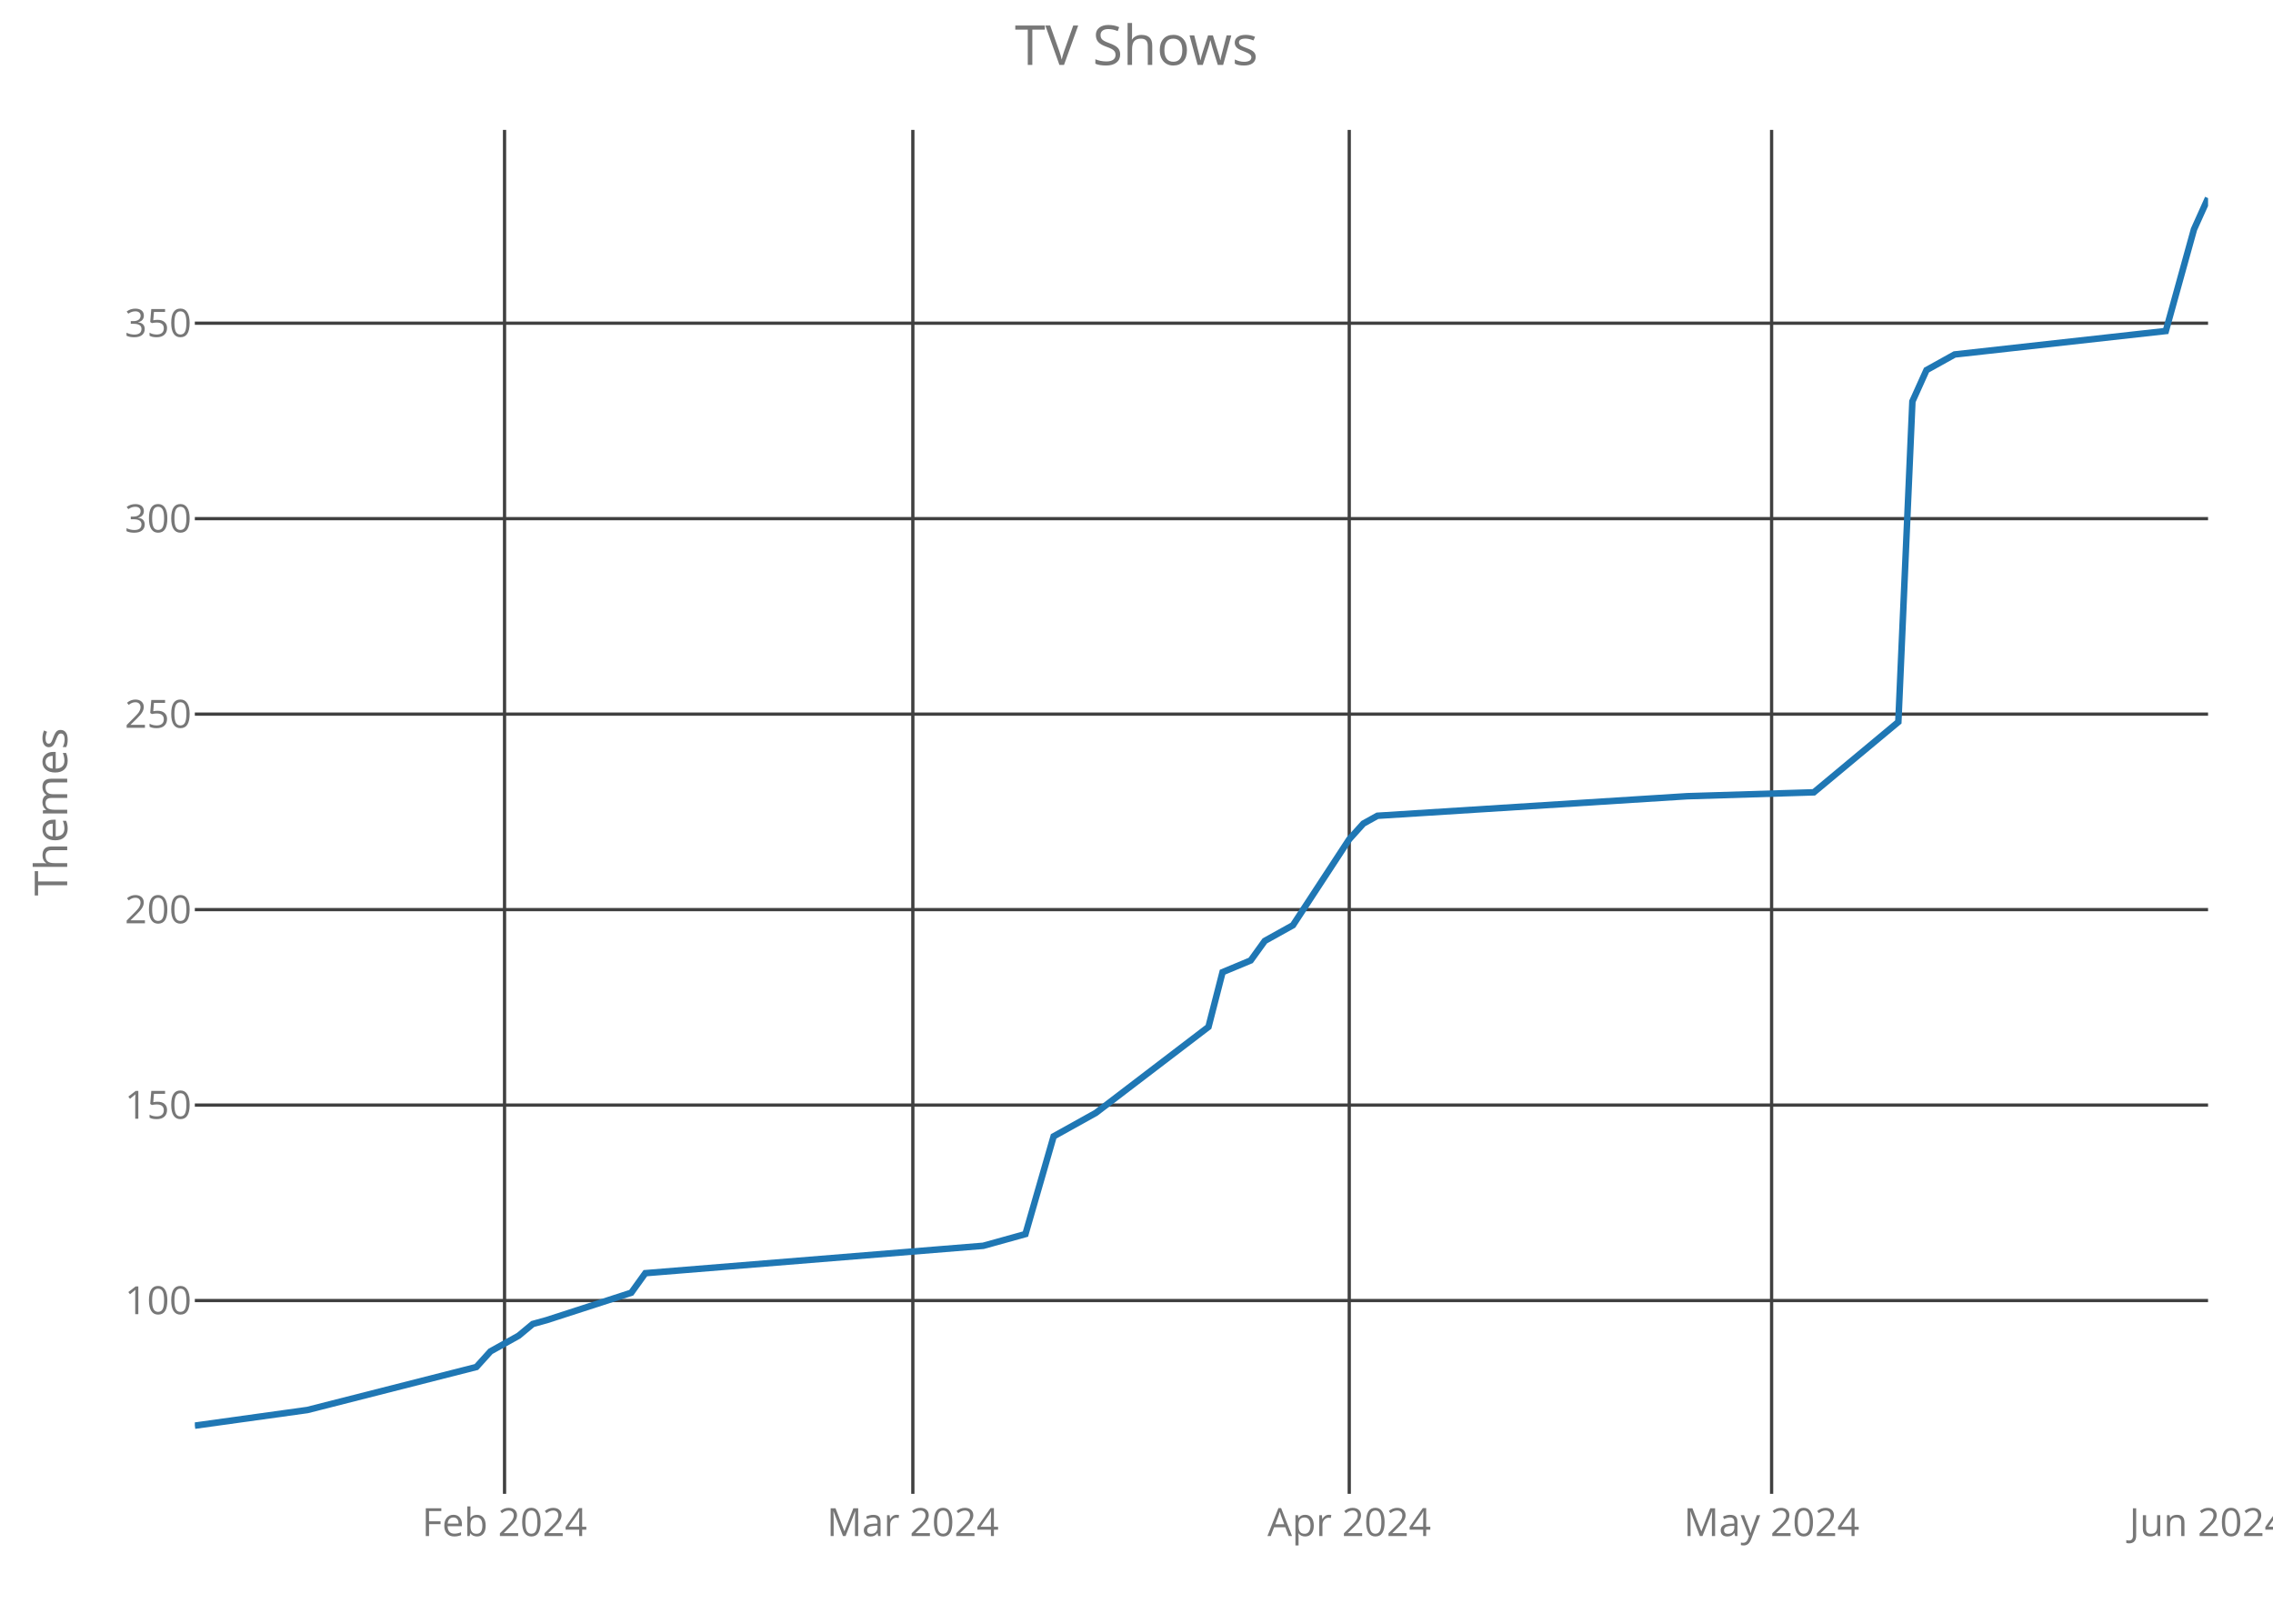
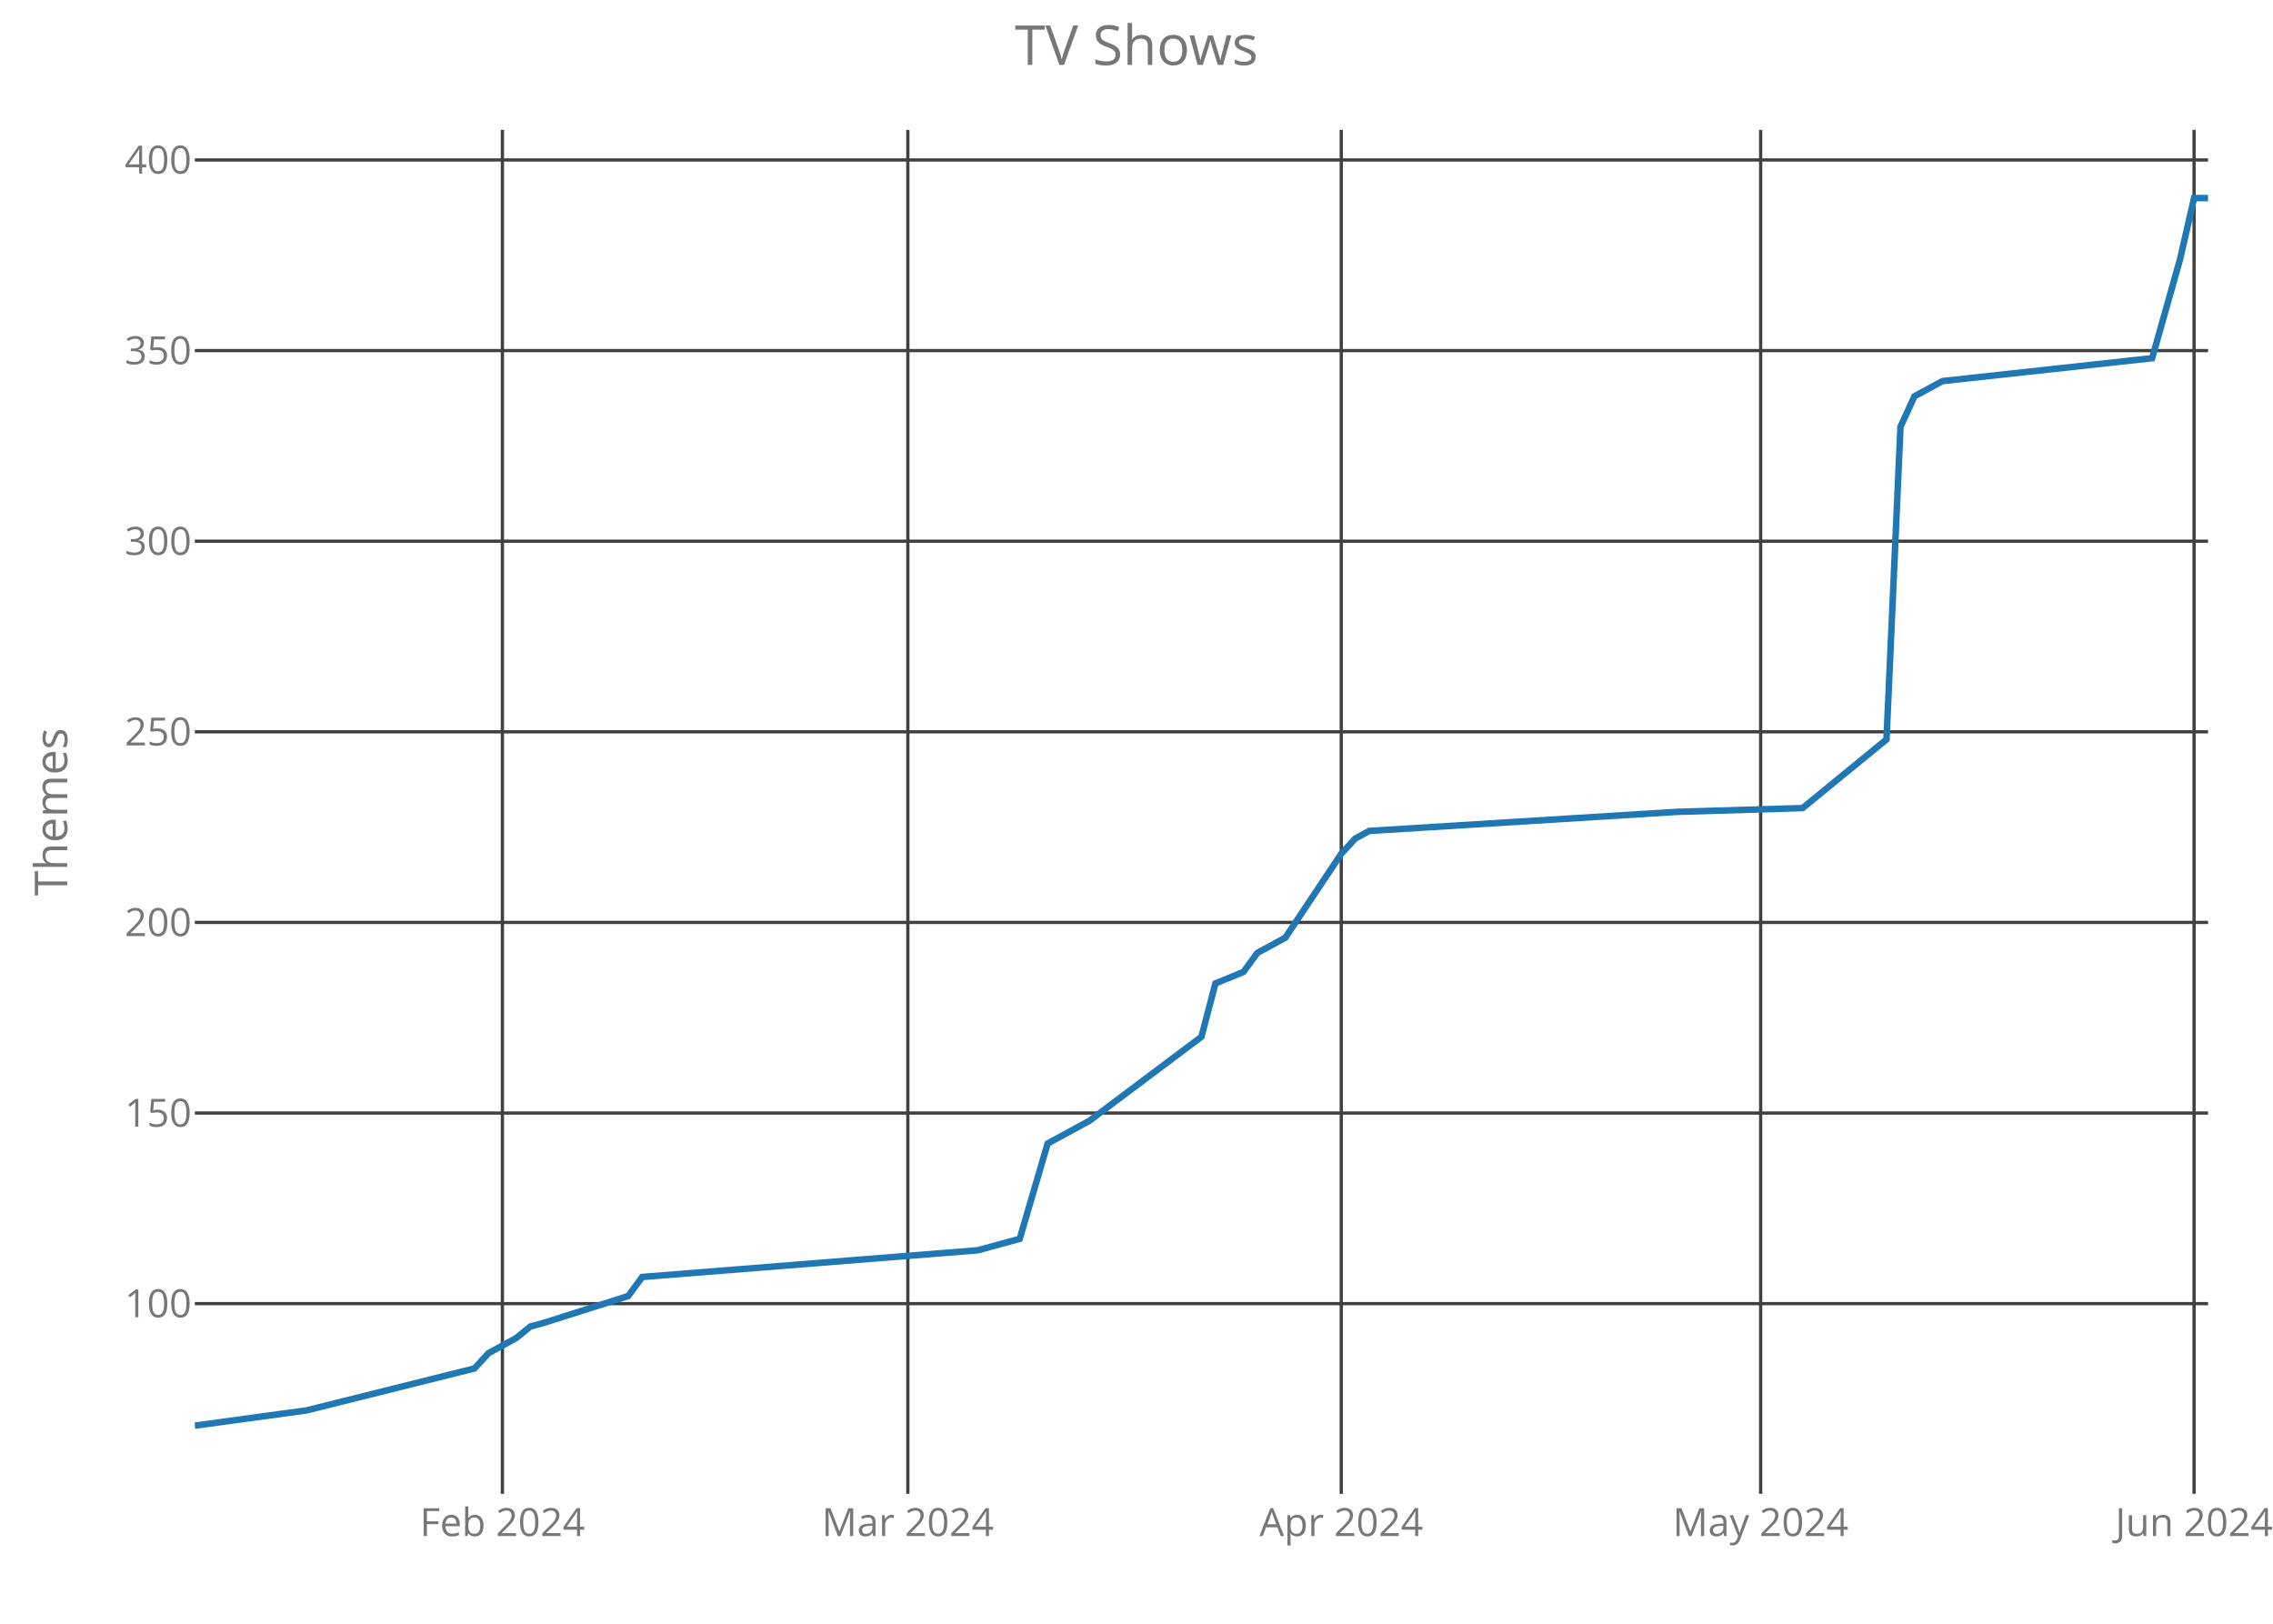
<svg xmlns="http://www.w3.org/2000/svg" class="main-svg" width="700" height="500" style="" viewBox="0 0 700 500">
  <rect x="0" y="0" width="700" height="500" style="fill: rgb(0, 0, 0); fill-opacity: 0;" />
-   <defs id="defs-15d40c">
+   <defs id="defs-e0c805">
    <g class="clips">
-       <clipPath id="clip15d40cxyplot" class="plotclip">
+       <clipPath id="clipe0c805xyplot" class="plotclip">
        <rect width="620" height="420" />
      </clipPath>
-       <clipPath class="axesclip" id="clip15d40cx">
+       <clipPath class="axesclip" id="clipe0c805x">
        <rect x="60" y="0" width="620" height="500" />
      </clipPath>
-       <clipPath class="axesclip" id="clip15d40cy">
+       <clipPath class="axesclip" id="clipe0c805y">
        <rect x="0" y="40" width="700" height="420" />
      </clipPath>
-       <clipPath class="axesclip" id="clip15d40cxy">
+       <clipPath class="axesclip" id="clipe0c805xy">
        <rect x="60" y="40" width="620" height="420" />
      </clipPath>
    </g>
    <g class="gradients" />
  </defs>
  <g class="bglayer">
    <rect class="bg" x="60" y="40" width="620" height="420" style="fill: rgb(0, 0, 0); fill-opacity: 0; stroke-width: 0;" />
  </g>
  <g class="layer-below">
    <g class="imagelayer" />
    <g class="shapelayer" />
  </g>
  <g class="cartesianlayer">
    <g class="subplot xy">
      <g class="layer-subplot">
        <g class="shapelayer" />
        <g class="imagelayer" />
      </g>
      <g class="gridlayer">
        <g class="x">
-           <path class="xgrid crisp" transform="translate(155.38,0)" d="M0,40v420" style="stroke: rgb(64, 64, 64); stroke-opacity: 1; stroke-width: 1px;" />
-           <path class="xgrid crisp" transform="translate(281.12,0)" d="M0,40v420" style="stroke: rgb(64, 64, 64); stroke-opacity: 1; stroke-width: 1px;" />
-           <path class="xgrid crisp" transform="translate(415.52,0)" d="M0,40v420" style="stroke: rgb(64, 64, 64); stroke-opacity: 1; stroke-width: 1px;" />
-           <path class="xgrid crisp" transform="translate(545.59,0)" d="M0,40v420" style="stroke: rgb(64, 64, 64); stroke-opacity: 1; stroke-width: 1px;" />
+           <path class="xgrid crisp" transform="translate(154.72,0)" d="M0,40v420" style="stroke: rgb(64, 64, 64); stroke-opacity: 1; stroke-width: 1px;" />
+           <path class="xgrid crisp" transform="translate(279.58,0)" d="M0,40v420" style="stroke: rgb(64, 64, 64); stroke-opacity: 1; stroke-width: 1px;" />
+           <path class="xgrid crisp" transform="translate(413.06,0)" d="M0,40v420" style="stroke: rgb(64, 64, 64); stroke-opacity: 1; stroke-width: 1px;" />
+           <path class="xgrid crisp" transform="translate(542.22,0)" d="M0,40v420" style="stroke: rgb(64, 64, 64); stroke-opacity: 1; stroke-width: 1px;" />
+           <path class="xgrid crisp" transform="translate(675.69,0)" d="M0,40v420" style="stroke: rgb(64, 64, 64); stroke-opacity: 1; stroke-width: 1px;" />
        </g>
        <g class="y">
-           <path class="ygrid crisp" transform="translate(0,400.48)" d="M60,0h620" style="stroke: rgb(64, 64, 64); stroke-opacity: 1; stroke-width: 1px;" />
-           <path class="ygrid crisp" transform="translate(0,340.29)" d="M60,0h620" style="stroke: rgb(64, 64, 64); stroke-opacity: 1; stroke-width: 1px;" />
-           <path class="ygrid crisp" transform="translate(0,280.1)" d="M60,0h620" style="stroke: rgb(64, 64, 64); stroke-opacity: 1; stroke-width: 1px;" />
-           <path class="ygrid crisp" transform="translate(0,219.9)" d="M60,0h620" style="stroke: rgb(64, 64, 64); stroke-opacity: 1; stroke-width: 1px;" />
-           <path class="ygrid crisp" transform="translate(0,159.71)" d="M60,0h620" style="stroke: rgb(64, 64, 64); stroke-opacity: 1; stroke-width: 1px;" />
-           <path class="ygrid crisp" transform="translate(0,99.52)" d="M60,0h620" style="stroke: rgb(64, 64, 64); stroke-opacity: 1; stroke-width: 1px;" />
+           <path class="ygrid crisp" transform="translate(0,401.43)" d="M60,0h620" style="stroke: rgb(64, 64, 64); stroke-opacity: 1; stroke-width: 1px;" />
+           <path class="ygrid crisp" transform="translate(0,342.74)" d="M60,0h620" style="stroke: rgb(64, 64, 64); stroke-opacity: 1; stroke-width: 1px;" />
+           <path class="ygrid crisp" transform="translate(0,284.04)" d="M60,0h620" style="stroke: rgb(64, 64, 64); stroke-opacity: 1; stroke-width: 1px;" />
+           <path class="ygrid crisp" transform="translate(0,225.35)" d="M60,0h620" style="stroke: rgb(64, 64, 64); stroke-opacity: 1; stroke-width: 1px;" />
+           <path class="ygrid crisp" transform="translate(0,166.65)" d="M60,0h620" style="stroke: rgb(64, 64, 64); stroke-opacity: 1; stroke-width: 1px;" />
+           <path class="ygrid crisp" transform="translate(0,107.96)" d="M60,0h620" style="stroke: rgb(64, 64, 64); stroke-opacity: 1; stroke-width: 1px;" />
+           <path class="ygrid crisp" transform="translate(0,49.26)" d="M60,0h620" style="stroke: rgb(64, 64, 64); stroke-opacity: 1; stroke-width: 1px;" />
        </g>
      </g>
      <g class="zerolinelayer" />
      <path class="xlines-below crisp" d="M0,0" style="fill: none;" />
      <path class="ylines-below crisp" d="M0,0" style="fill: none;" />
      <g class="overlines-below" />
      <g class="xaxislayer-below">
        <g class="xtick">
-           <text text-anchor="middle" x="0" y="473" transform="translate(155.38,0)" style="font-family: 'Open Sans'; font-size: 12px; fill: rgb(119, 119, 119); fill-opacity: 1; white-space: pre;">Feb 2024</text>
+           <text text-anchor="middle" x="0" y="473" transform="translate(154.72,0)" style="font-family: 'Open Sans'; font-size: 12px; fill: rgb(119, 119, 119); fill-opacity: 1; white-space: pre;">Feb 2024</text>
        </g>
        <g class="xtick">
-           <text text-anchor="middle" x="0" y="473" transform="translate(281.12,0)" style="font-family: 'Open Sans'; font-size: 12px; fill: rgb(119, 119, 119); fill-opacity: 1; white-space: pre;">Mar 2024</text>
+           <text text-anchor="middle" x="0" y="473" transform="translate(279.58,0)" style="font-family: 'Open Sans'; font-size: 12px; fill: rgb(119, 119, 119); fill-opacity: 1; white-space: pre;">Mar 2024</text>
        </g>
        <g class="xtick">
-           <text text-anchor="middle" x="0" y="473" transform="translate(415.52,0)" style="font-family: 'Open Sans'; font-size: 12px; fill: rgb(119, 119, 119); fill-opacity: 1; white-space: pre;">Apr 2024</text>
+           <text text-anchor="middle" x="0" y="473" transform="translate(413.06,0)" style="font-family: 'Open Sans'; font-size: 12px; fill: rgb(119, 119, 119); fill-opacity: 1; white-space: pre;">Apr 2024</text>
        </g>
        <g class="xtick">
-           <text text-anchor="middle" x="0" y="473" transform="translate(545.59,0)" style="font-family: 'Open Sans'; font-size: 12px; fill: rgb(119, 119, 119); fill-opacity: 1; white-space: pre;">May 2024</text>
+           <text text-anchor="middle" x="0" y="473" transform="translate(542.22,0)" style="font-family: 'Open Sans'; font-size: 12px; fill: rgb(119, 119, 119); fill-opacity: 1; white-space: pre;">May 2024</text>
        </g>
        <g class="xtick">
-           <text text-anchor="middle" x="0" y="473" transform="translate(680,0)" style="font-family: 'Open Sans'; font-size: 12px; fill: rgb(119, 119, 119); fill-opacity: 1; white-space: pre;">Jun 2024</text>
+           <text text-anchor="middle" x="0" y="473" transform="translate(675.69,0)" style="font-family: 'Open Sans'; font-size: 12px; fill: rgb(119, 119, 119); fill-opacity: 1; white-space: pre;">Jun 2024</text>
        </g>
      </g>
      <g class="yaxislayer-below">
        <g class="ytick">
-           <text text-anchor="end" x="59" y="4.2" transform="translate(0,400.48)" style="font-family: 'Open Sans'; font-size: 12px; fill: rgb(119, 119, 119); fill-opacity: 1; white-space: pre;">100</text>
+           <text text-anchor="end" x="59" y="4.2" transform="translate(0,401.43)" style="font-family: 'Open Sans'; font-size: 12px; fill: rgb(119, 119, 119); fill-opacity: 1; white-space: pre;">100</text>
        </g>
        <g class="ytick">
-           <text text-anchor="end" x="59" y="4.2" transform="translate(0,340.29)" style="font-family: 'Open Sans'; font-size: 12px; fill: rgb(119, 119, 119); fill-opacity: 1; white-space: pre;">150</text>
+           <text text-anchor="end" x="59" y="4.2" transform="translate(0,342.74)" style="font-family: 'Open Sans'; font-size: 12px; fill: rgb(119, 119, 119); fill-opacity: 1; white-space: pre;">150</text>
        </g>
        <g class="ytick">
-           <text text-anchor="end" x="59" y="4.2" transform="translate(0,280.1)" style="font-family: 'Open Sans'; font-size: 12px; fill: rgb(119, 119, 119); fill-opacity: 1; white-space: pre;">200</text>
+           <text text-anchor="end" x="59" y="4.2" transform="translate(0,284.04)" style="font-family: 'Open Sans'; font-size: 12px; fill: rgb(119, 119, 119); fill-opacity: 1; white-space: pre;">200</text>
        </g>
        <g class="ytick">
-           <text text-anchor="end" x="59" y="4.2" transform="translate(0,219.9)" style="font-family: 'Open Sans'; font-size: 12px; fill: rgb(119, 119, 119); fill-opacity: 1; white-space: pre;">250</text>
+           <text text-anchor="end" x="59" y="4.2" transform="translate(0,225.35)" style="font-family: 'Open Sans'; font-size: 12px; fill: rgb(119, 119, 119); fill-opacity: 1; white-space: pre;">250</text>
        </g>
        <g class="ytick">
-           <text text-anchor="end" x="59" y="4.2" transform="translate(0,159.71)" style="font-family: 'Open Sans'; font-size: 12px; fill: rgb(119, 119, 119); fill-opacity: 1; white-space: pre;">300</text>
+           <text text-anchor="end" x="59" y="4.2" transform="translate(0,166.65)" style="font-family: 'Open Sans'; font-size: 12px; fill: rgb(119, 119, 119); fill-opacity: 1; white-space: pre;">300</text>
        </g>
        <g class="ytick">
-           <text text-anchor="end" x="59" y="4.2" transform="translate(0,99.52)" style="font-family: 'Open Sans'; font-size: 12px; fill: rgb(119, 119, 119); fill-opacity: 1; white-space: pre;">350</text>
+           <text text-anchor="end" x="59" y="4.2" transform="translate(0,107.96)" style="font-family: 'Open Sans'; font-size: 12px; fill: rgb(119, 119, 119); fill-opacity: 1; white-space: pre;">350</text>
+         </g>
+         <g class="ytick">
+           <text text-anchor="end" x="59" y="4.2" transform="translate(0,49.26)" style="font-family: 'Open Sans'; font-size: 12px; fill: rgb(119, 119, 119); fill-opacity: 1; white-space: pre;">400</text>
        </g>
      </g>
      <g class="overaxes-below" />
-       <g class="plot" transform="translate(60,40)" clip-path="url('#clip15d40cxyplot')">
+       <g class="plot" transform="translate(60,40)" clip-path="url('#clipe0c805xyplot')">
        <g class="scatterlayer mlayer">
-           <g class="trace scatter tracea8ad43" style="stroke-miterlimit: 2; opacity: 1;">
+           <g class="trace scatter trace950244" style="stroke-miterlimit: 2; opacity: 1;">
            <g class="fills" />
            <g class="errorbars" />
            <g class="lines">
-               <path class="js-line" d="M0,399L34.69,394.18L86.71,380.94L91.05,376.13L99.72,371.31L104.06,367.7L108.39,366.5L134.41,358.07L138.74,352.05L242.8,343.62L255.8,340.01L264.48,309.92L277.48,302.69L312.17,276.21L316.5,259.36L325.17,255.75L329.51,249.73L338.18,244.91L355.52,218.43L359.86,213.61L364.2,211.2L459.58,205.18L498.6,203.98L524.62,182.31L528.95,83.6L533.29,73.97L537.62,71.56L541.96,69.15L606.99,61.93L615.66,30.63L620,21" style="vector-effect: non-scaling-stroke; fill: none; stroke: rgb(31, 119, 180); stroke-opacity: 1; stroke-width: 2px; opacity: 1;" />
+               <path class="js-line" d="M0,399L34.44,394.3L86.11,381.39L90.42,376.7L99.03,372L103.33,368.48L107.64,367.3L133.47,359.09L137.78,353.22L241.11,345L254.03,341.48L262.64,312.13L275.56,305.09L310,279.26L314.31,262.83L322.92,259.3L327.22,253.43L335.83,248.74L353.06,222.91L357.36,218.22L361.67,215.87L456.39,210L495.14,208.83L520.97,187.7L525.28,91.43L529.58,82.04L533.89,79.7L538.19,77.35L602.78,70.3L611.39,39.78L615.69,21L620,21" style="vector-effect: non-scaling-stroke; fill: none; stroke: rgb(31, 119, 180); stroke-opacity: 1; stroke-width: 2px; opacity: 1;" />
            </g>
            <g class="points" />
            <g class="text" />
          </g>
        </g>
      </g>
      <g class="overplot" />
      <path class="xlines-above" />
      <path class="ylines-above" />
      <g class="overlines-above" />
      <g class="xaxislayer-above" />
      <g class="yaxislayer-above" />
      <g class="overaxes-above" />
    </g>
  </g>
  <g class="polarlayer" />
  <g class="ternarylayer" />
  <g class="geolayer" />
  <g class="funnelarealayer" />
  <g class="pielayer" />
  <g class="treemaplayer" />
  <g class="sunburstlayer" />
  <g class="glimages" />
-   <defs id="topdefs-15d40c">
+   <defs id="topdefs-e0c805">
    <g class="clips" />
  </defs>
  <g class="layer-above">
    <g class="imagelayer" />
    <g class="shapelayer" />
  </g>
  <g class="infolayer">
    <g class="g-gtitle">
      <text class="gtitle" x="350" y="20" text-anchor="middle" dy="0em" style="font-family: 'Open Sans'; font-size: 17px; fill: rgb(119, 119, 119); opacity: 1; font-weight: normal; white-space: pre;">TV Shows</text>
    </g>
    <g class="g-xtitle" />
    <g class="g-ytitle">
      <text class="ytitle" transform="rotate(-90,20.7,250)" x="20.7" y="250" text-anchor="middle" style="font-family: 'Open Sans'; font-size: 14px; fill: rgb(119, 119, 119); opacity: 1; font-weight: normal; white-space: pre;">Themes</text>
    </g>
  </g>
</svg>
